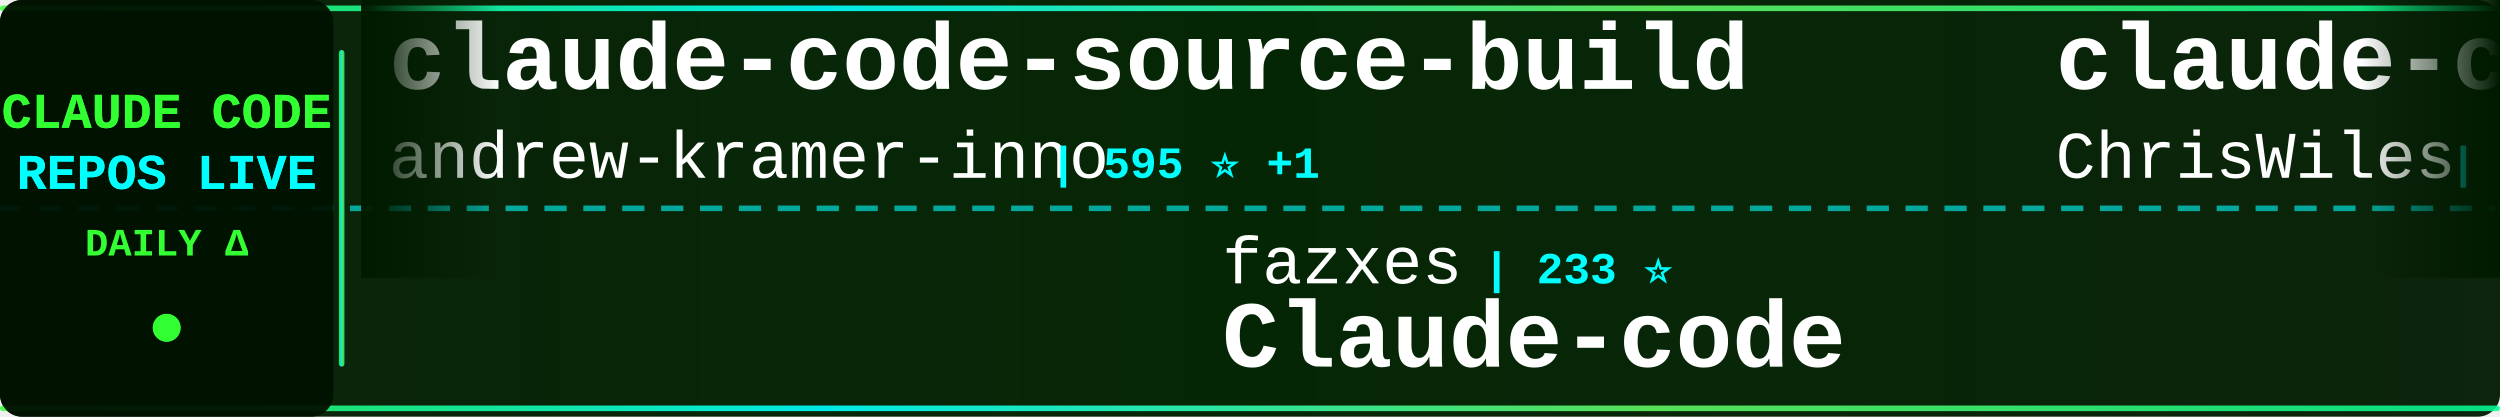
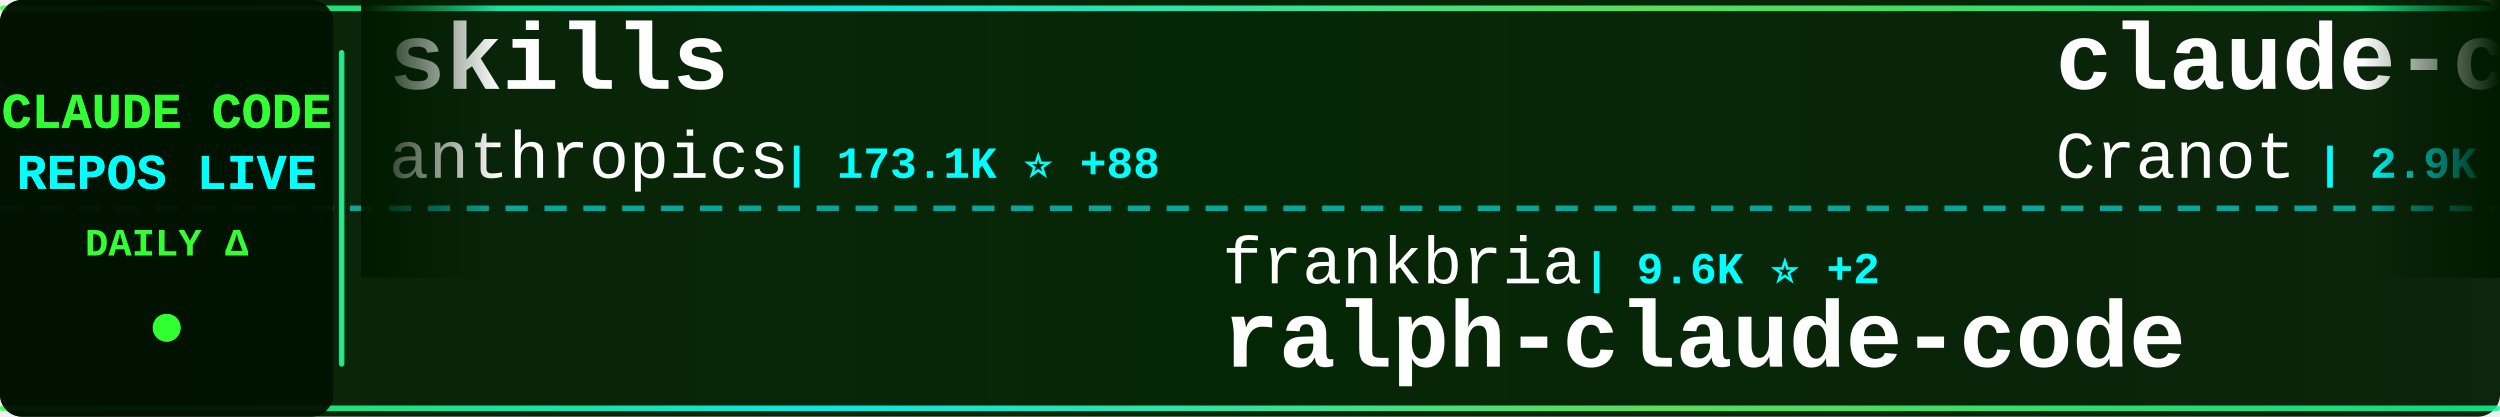
<svg xmlns="http://www.w3.org/2000/svg" width="900" height="150">
  <defs>
    <linearGradient id="tickerBg" x1="0%" y1="0%" x2="100%" y2="0%">
      <stop offset="0%" style="stop-color:#001a00;stop-opacity:0.95" />
      <stop offset="50%" style="stop-color:#002200;stop-opacity:0.98" />
      <stop offset="100%" style="stop-color:#001a00;stop-opacity:0.95" />
    </linearGradient>
    <linearGradient id="borderGrad" x1="0%" y1="0%" x2="100%" y2="0%">
      <stop offset="0%" style="stop-color:#33ff33;stop-opacity:0.85">
        <animate attributeName="stop-opacity" values="0.85;1;0.85" dur="2s" repeatCount="indefinite" />
      </stop>
      <stop offset="33%" style="stop-color:#00ffff;stop-opacity:0.9">
        <animate attributeName="stop-opacity" values="0.9;1;0.9" dur="2.2s" repeatCount="indefinite" />
      </stop>
      <stop offset="66%" style="stop-color:#66ff66;stop-opacity:0.85">
        <animate attributeName="stop-opacity" values="0.85;1;0.85" dur="1.8s" repeatCount="indefinite" />
      </stop>
      <stop offset="100%" style="stop-color:#00ff99;stop-opacity:0.85">
        <animate attributeName="stop-opacity" values="0.85;1;0.85" dur="2s" repeatCount="indefinite" />
      </stop>
    </linearGradient>
    <filter id="textGlow">
      <feGaussianBlur stdDeviation="0.1" result="coloredBlur" />
      <feMerge>
        <feMergeNode in="coloredBlur" />
        <feMergeNode in="SourceGraphic" />
      </feMerge>
    </filter>
    <filter id="metricGlow">
      <feGaussianBlur stdDeviation="0.2" result="coloredBlur" />
      <feMerge>
        <feMergeNode in="coloredBlur" />
        <feMergeNode in="SourceGraphic" />
      </feMerge>
    </filter>
    <linearGradient id="leftFade" x1="0%" y1="0%" x2="100%" y2="0%">
      <stop offset="0%" style="stop-color:#001a00;stop-opacity:1" />
      <stop offset="100%" style="stop-color:#001a00;stop-opacity:0" />
    </linearGradient>
    <linearGradient id="rightFade" x1="0%" y1="0%" x2="100%" y2="0%">
      <stop offset="0%" style="stop-color:#001a00;stop-opacity:0" />
      <stop offset="100%" style="stop-color:#001a00;stop-opacity:1" />
    </linearGradient>
  </defs>
  <rect width="900" height="150" fill="url(#tickerBg)" rx="8" />
  <rect x="0" y="2" width="900" height="2" fill="url(#borderGrad)" rx="1" />
  <rect x="0" y="146" width="900" height="2" fill="url(#borderGrad)" rx="1" />
  <line x1="0" y1="75" x2="900" y2="75" stroke="#00ffff" stroke-width="2" stroke-dasharray="8 6" opacity="0.6" />
  <rect x="0" y="0" width="120" height="150" fill="#001100" opacity="0.95" rx="8" />
  <text x="60" y="46" font-family="'Courier New', monospace" font-size="18" font-weight="bold" fill="#33ff33" text-anchor="middle" filter="url(#textGlow)">
    CLAUDE CODE
  </text>
  <text x="60" y="68" font-family="'Courier New', monospace" font-size="18" font-weight="bold" fill="#00ffff" text-anchor="middle" filter="url(#textGlow)">
    REPOS LIVE
  </text>
  <text x="60" y="92" font-family="'Courier New', monospace" font-size="14" font-weight="bold" fill="#33ff33" text-anchor="middle">
    DAILY Δ
  </text>
  <circle cx="60" cy="118" r="5" fill="#33ff33" filter="url(#metricGlow)">
    <animate attributeName="r" values="4;6;4" dur="1.5s" repeatCount="indefinite" />
    <animate attributeName="opacity" values="0.6;1;0.6" dur="1.5s" repeatCount="indefinite" />
  </circle>
  <rect x="122" y="18" width="2" height="114" fill="url(#borderGrad)" rx="1" />
  <clipPath id="tickerClip">
    <rect x="130" y="0" width="770" height="150" />
  </clipPath>
  <g clip-path="url(#tickerClip)">
    <g id="tickerItems">
      <animateTransform attributeName="transform" attributeType="XML" type="translate" from="0 0" to="-3000 0" dur="54s" repeatCount="indefinite" />
      <g transform="translate(0, 0)">
-         <text x="140" y="32" font-family="'Courier New', monospace" font-size="34" font-weight="bold" fill="#ffffff">claude-code-source-build</text>
-         <text x="140" y="64" font-family="'Courier New', monospace" font-size="24" font-weight="normal" fill="#ffffff" opacity="1.0">andrew-kramer-inno</text>
-         <text x="378" y="64" font-family="'Courier New', monospace" font-size="16" font-weight="bold" fill="#00ffff"> | 595 ⭐ +1</text>
+         <text x="140" y="32" font-family="'Courier New', monospace" font-size="34" font-weight="bold" fill="#ffffff">skills</text>
+         <text x="140" y="64" font-family="'Courier New', monospace" font-size="24" font-weight="normal" fill="#ffffff" opacity="1.0">anthropics</text>
+         <text x="282" y="64" font-family="'Courier New', monospace" font-size="16" font-weight="bold" fill="#00ffff"> | 173.1K ⭐ +88</text>
      </g>
      <g transform="translate(300, 0)">
-         <text x="140" y="102" font-family="'Courier New', monospace" font-size="24" font-weight="normal" fill="#ffffff" opacity="1.0">fazxes</text>
-         <text x="234" y="102" font-family="'Courier New', monospace" font-size="16" font-weight="bold" fill="#00ffff"> | 233 ⭐</text>
-         <text x="140" y="132" font-family="'Courier New', monospace" font-size="34" font-weight="bold" fill="#ffffff">Claude-code</text>
+         <text x="140" y="102" font-family="'Courier New', monospace" font-size="24" font-weight="normal" fill="#ffffff" opacity="1.0">frankbria</text>
+         <text x="270" y="102" font-family="'Courier New', monospace" font-size="16" font-weight="bold" fill="#00ffff"> | 9.6K ⭐ +2</text>
+         <text x="140" y="132" font-family="'Courier New', monospace" font-size="34" font-weight="bold" fill="#ffffff">ralph-claude-code</text>
      </g>
      <g transform="translate(600, 0)">
-         <text x="140" y="32" font-family="'Courier New', monospace" font-size="34" font-weight="bold" fill="#ffffff">claude-code-showcase</text>
-         <text x="140" y="64" font-family="'Courier New', monospace" font-size="24" font-weight="normal" fill="#ffffff" opacity="1.0">ChrisWiles</text>
-         <text x="282" y="64" font-family="'Courier New', monospace" font-size="16" font-weight="bold" fill="#00ffff"> | 6.0K ⭐ +2</text>
+         <text x="140" y="32" font-family="'Courier New', monospace" font-size="34" font-weight="bold" fill="#ffffff">claude-code-guide</text>
+         <text x="140" y="64" font-family="'Courier New', monospace" font-size="24" font-weight="normal" fill="#ffffff" opacity="1.0">Cranot</text>
+         <text x="234" y="64" font-family="'Courier New', monospace" font-size="16" font-weight="bold" fill="#00ffff"> | 2.9K ⭐</text>
      </g>
      <g transform="translate(900, 0)">
-         <text x="140" y="102" font-family="'Courier New', monospace" font-size="24" font-weight="normal" fill="#ffffff" opacity="1.0">liuup</text>
-         <text x="222" y="102" font-family="'Courier New', monospace" font-size="16" font-weight="bold" fill="#00ffff"> | 3.9K ⭐ +2</text>
-         <text x="140" y="132" font-family="'Courier New', monospace" font-size="34" font-weight="bold" fill="#ffffff">claude-code-analysis</text>
+         <text x="140" y="102" font-family="'Courier New', monospace" font-size="24" font-weight="normal" fill="#ffffff" opacity="1.0">luyao618</text>
+         <text x="258" y="102" font-family="'Courier New', monospace" font-size="16" font-weight="bold" fill="#00ffff"> | 1.7K ⭐</text>
+         <text x="140" y="132" font-family="'Courier New', monospace" font-size="34" font-weight="bold" fill="#ffffff">Claude-Code-Source-Study</text>
      </g>
      <g transform="translate(1200, 0)">
-         <text x="140" y="32" font-family="'Courier New', monospace" font-size="34" font-weight="bold" fill="#ffffff">awesome-claude-code</text>
-         <text x="140" y="64" font-family="'Courier New', monospace" font-size="24" font-weight="normal" fill="#ffffff" opacity="1.0">jqueryscript</text>
-         <text x="306" y="64" font-family="'Courier New', monospace" font-size="16" font-weight="bold" fill="#00ffff"> | 508 ⭐ +1</text>
+         <text x="140" y="32" font-family="'Courier New', monospace" font-size="34" font-weight="bold" fill="#ffffff">claude-code-from-source</text>
+         <text x="140" y="64" font-family="'Courier New', monospace" font-size="24" font-weight="normal" fill="#ffffff" opacity="1.0">alejandrobalderas</text>
+         <text x="366" y="64" font-family="'Courier New', monospace" font-size="16" font-weight="bold" fill="#00ffff"> | 2.8K ⭐ +1</text>
      </g>
      <g transform="translate(1500, 0)">
-         <text x="140" y="102" font-family="'Courier New', monospace" font-size="24" font-weight="normal" fill="#ffffff" opacity="1.0">Cranot</text>
-         <text x="234" y="102" font-family="'Courier New', monospace" font-size="16" font-weight="bold" fill="#00ffff"> | 2.9K ⭐ +1</text>
-         <text x="140" y="132" font-family="'Courier New', monospace" font-size="34" font-weight="bold" fill="#ffffff">claude-code-guide</text>
+         <text x="140" y="102" font-family="'Courier New', monospace" font-size="24" font-weight="normal" fill="#ffffff" opacity="1.0">andrew-kramer-inno</text>
+         <text x="378" y="102" font-family="'Courier New', monospace" font-size="16" font-weight="bold" fill="#00ffff"> | 595 ⭐</text>
+         <text x="140" y="132" font-family="'Courier New', monospace" font-size="34" font-weight="bold" fill="#ffffff">claude-code-source-build</text>
      </g>
      <g transform="translate(1800, 0)">
-         <text x="140" y="32" font-family="'Courier New', monospace" font-size="34" font-weight="bold" fill="#ffffff">claude-code-action</text>
-         <text x="140" y="64" font-family="'Courier New', monospace" font-size="24" font-weight="normal" fill="#ffffff" opacity="1.0">anthropics</text>
-         <text x="282" y="64" font-family="'Courier New', monospace" font-size="16" font-weight="bold" fill="#00ffff"> | 8.8K ⭐ +2</text>
+         <text x="140" y="32" font-family="'Courier New', monospace" font-size="34" font-weight="bold" fill="#ffffff">awesome-claude-code-tool...</text>
+         <text x="140" y="64" font-family="'Courier New', monospace" font-size="24" font-weight="normal" fill="#ffffff" opacity="1.0">rohitg00</text>
+         <text x="258" y="64" font-family="'Courier New', monospace" font-size="16" font-weight="bold" fill="#00ffff"> | 2.6K ⭐ +2</text>
      </g>
      <g transform="translate(2100, 0)">
-         <text x="140" y="102" font-family="'Courier New', monospace" font-size="24" font-weight="normal" fill="#ffffff" opacity="1.0">ponponon</text>
-         <text x="258" y="102" font-family="'Courier New', monospace" font-size="16" font-weight="bold" fill="#00ffff"> | 2.3K ⭐ +1</text>
-         <text x="140" y="132" font-family="'Courier New', monospace" font-size="34" font-weight="bold" fill="#ffffff">claude_code_src</text>
+         <text x="140" y="102" font-family="'Courier New', monospace" font-size="24" font-weight="normal" fill="#ffffff" opacity="1.0">RichardAtCT</text>
+         <text x="294" y="102" font-family="'Courier New', monospace" font-size="16" font-weight="bold" fill="#00ffff"> | 2.8K ⭐ -1</text>
+         <text x="140" y="132" font-family="'Courier New', monospace" font-size="34" font-weight="bold" fill="#ffffff">claude-code-telegram</text>
      </g>
      <g transform="translate(2400, 0)">
-         <text x="140" y="32" font-family="'Courier New', monospace" font-size="34" font-weight="bold" fill="#ffffff">claude-code</text>
-         <text x="140" y="64" font-family="'Courier New', monospace" font-size="24" font-weight="normal" fill="#ffffff" opacity="1.0">VineeTagarwaL-code</text>
-         <text x="378" y="64" font-family="'Courier New', monospace" font-size="16" font-weight="bold" fill="#00ffff"> | 274 ⭐</text>
+         <text x="140" y="32" font-family="'Courier New', monospace" font-size="34" font-weight="bold" fill="#ffffff">awesome-claude-code-plug...</text>
+         <text x="140" y="64" font-family="'Courier New', monospace" font-size="24" font-weight="normal" fill="#ffffff" opacity="1.0">ccplugins</text>
+         <text x="270" y="64" font-family="'Courier New', monospace" font-size="16" font-weight="bold" fill="#00ffff"> | 930 ⭐ +1</text>
      </g>
      <g transform="translate(2700, 0)">
-         <text x="140" y="102" font-family="'Courier New', monospace" font-size="24" font-weight="normal" fill="#ffffff" opacity="1.0">shanraisshan</text>
-         <text x="306" y="102" font-family="'Courier New', monospace" font-size="16" font-weight="bold" fill="#00ffff"> | 65.5K ⭐ +18</text>
-         <text x="140" y="132" font-family="'Courier New', monospace" font-size="34" font-weight="bold" fill="#ffffff">claude-code-best-practic...</text>
+         <text x="140" y="102" font-family="'Courier New', monospace" font-size="24" font-weight="normal" fill="#ffffff" opacity="1.0">anthropics</text>
+         <text x="282" y="102" font-family="'Courier New', monospace" font-size="16" font-weight="bold" fill="#00ffff"> | 8.8K ⭐ +1</text>
+         <text x="140" y="132" font-family="'Courier New', monospace" font-size="34" font-weight="bold" fill="#ffffff">claude-code-action</text>
      </g>
      <g transform="translate(3000, 0)">
-         <text x="140" y="32" font-family="'Courier New', monospace" font-size="34" font-weight="bold" fill="#ffffff">claude-code-source-build</text>
-         <text x="140" y="64" font-family="'Courier New', monospace" font-size="24" font-weight="normal" fill="#ffffff" opacity="1.0">andrew-kramer-inno</text>
-         <text x="378" y="64" font-family="'Courier New', monospace" font-size="16" font-weight="bold" fill="#00ffff"> | 595 ⭐ +1</text>
+         <text x="140" y="32" font-family="'Courier New', monospace" font-size="34" font-weight="bold" fill="#ffffff">skills</text>
+         <text x="140" y="64" font-family="'Courier New', monospace" font-size="24" font-weight="normal" fill="#ffffff" opacity="1.0">anthropics</text>
+         <text x="282" y="64" font-family="'Courier New', monospace" font-size="16" font-weight="bold" fill="#00ffff"> | 173.1K ⭐ +88</text>
      </g>
      <g transform="translate(3300, 0)">
-         <text x="140" y="102" font-family="'Courier New', monospace" font-size="24" font-weight="normal" fill="#ffffff" opacity="1.0">fazxes</text>
-         <text x="234" y="102" font-family="'Courier New', monospace" font-size="16" font-weight="bold" fill="#00ffff"> | 233 ⭐</text>
-         <text x="140" y="132" font-family="'Courier New', monospace" font-size="34" font-weight="bold" fill="#ffffff">Claude-code</text>
+         <text x="140" y="102" font-family="'Courier New', monospace" font-size="24" font-weight="normal" fill="#ffffff" opacity="1.0">frankbria</text>
+         <text x="270" y="102" font-family="'Courier New', monospace" font-size="16" font-weight="bold" fill="#00ffff"> | 9.6K ⭐ +2</text>
+         <text x="140" y="132" font-family="'Courier New', monospace" font-size="34" font-weight="bold" fill="#ffffff">ralph-claude-code</text>
      </g>
      <g transform="translate(3600, 0)">
-         <text x="140" y="32" font-family="'Courier New', monospace" font-size="34" font-weight="bold" fill="#ffffff">claude-code-showcase</text>
-         <text x="140" y="64" font-family="'Courier New', monospace" font-size="24" font-weight="normal" fill="#ffffff" opacity="1.0">ChrisWiles</text>
-         <text x="282" y="64" font-family="'Courier New', monospace" font-size="16" font-weight="bold" fill="#00ffff"> | 6.0K ⭐ +2</text>
+         <text x="140" y="32" font-family="'Courier New', monospace" font-size="34" font-weight="bold" fill="#ffffff">claude-code-guide</text>
+         <text x="140" y="64" font-family="'Courier New', monospace" font-size="24" font-weight="normal" fill="#ffffff" opacity="1.0">Cranot</text>
+         <text x="234" y="64" font-family="'Courier New', monospace" font-size="16" font-weight="bold" fill="#00ffff"> | 2.9K ⭐</text>
      </g>
      <g transform="translate(3900, 0)">
-         <text x="140" y="102" font-family="'Courier New', monospace" font-size="24" font-weight="normal" fill="#ffffff" opacity="1.0">liuup</text>
-         <text x="222" y="102" font-family="'Courier New', monospace" font-size="16" font-weight="bold" fill="#00ffff"> | 3.9K ⭐ +2</text>
-         <text x="140" y="132" font-family="'Courier New', monospace" font-size="34" font-weight="bold" fill="#ffffff">claude-code-analysis</text>
+         <text x="140" y="102" font-family="'Courier New', monospace" font-size="24" font-weight="normal" fill="#ffffff" opacity="1.0">luyao618</text>
+         <text x="258" y="102" font-family="'Courier New', monospace" font-size="16" font-weight="bold" fill="#00ffff"> | 1.7K ⭐</text>
+         <text x="140" y="132" font-family="'Courier New', monospace" font-size="34" font-weight="bold" fill="#ffffff">Claude-Code-Source-Study</text>
      </g>
    </g>
  </g>
  <rect x="130" y="0" width="50" height="100" fill="url(#leftFade)" />
  <rect x="850" y="0" width="50" height="100" fill="url(#rightFade)" />
</svg>
